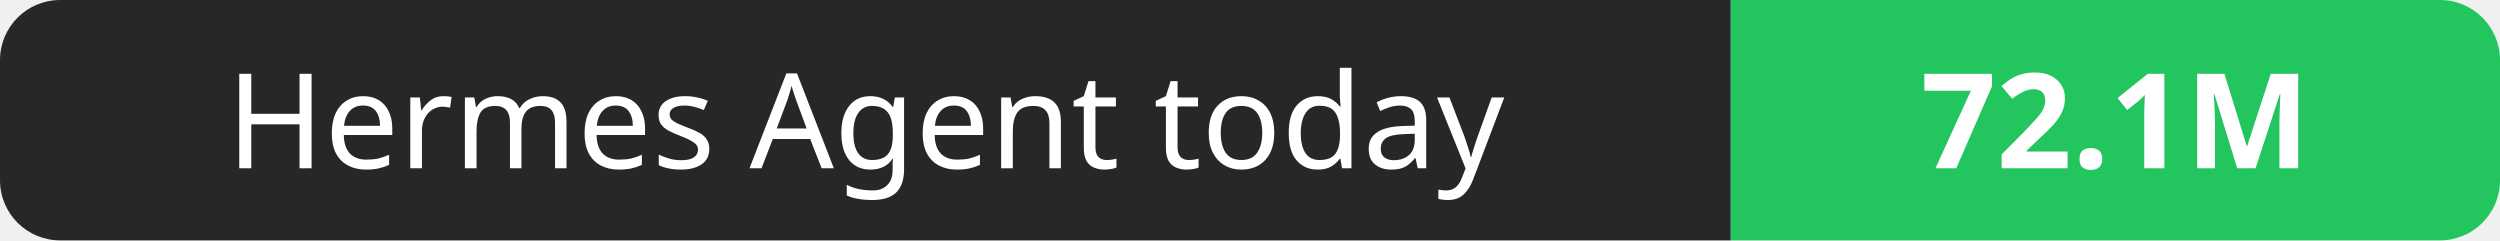
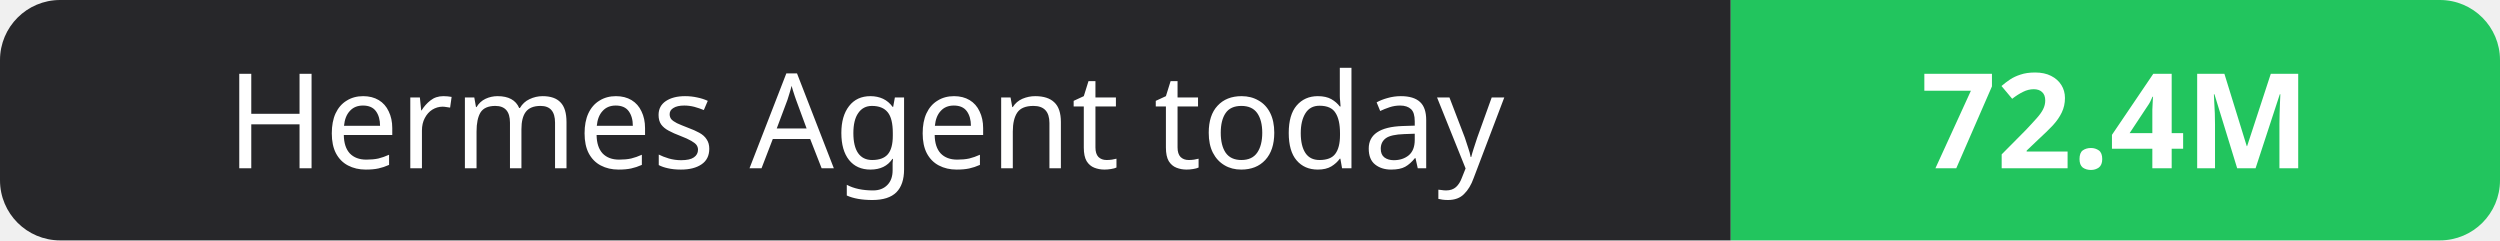
- <svg xmlns="http://www.w3.org/2000/svg" width="208" height="20" role="img" aria-label="Hermes Agent today: 72.1M">
+ <svg xmlns="http://www.w3.org/2000/svg" width="208" height="20" role="img" aria-label="Hermes Agent today: 72.4M">
  <clipPath id="r">
    <rect width="208" height="20" rx="5" fill="#fff" />
  </clipPath>
  <g clip-path="url(#r)">
    <rect width="144" height="20" fill="#27272a" />
    <rect x="144" width="64" height="20" fill="#22c55e" />
  </g>
  <g fill="#fff" text-anchor="middle" font-family="Verdana,Geneva,sans-serif" font-size="11">
    <text x="72.0" y="14">Hermes Agent today</text>
-     <text x="176.0" y="14" font-weight="700">72.1M</text>
+     <text x="176.0" y="14" font-weight="700">72.4M</text>
  </g>
</svg>
